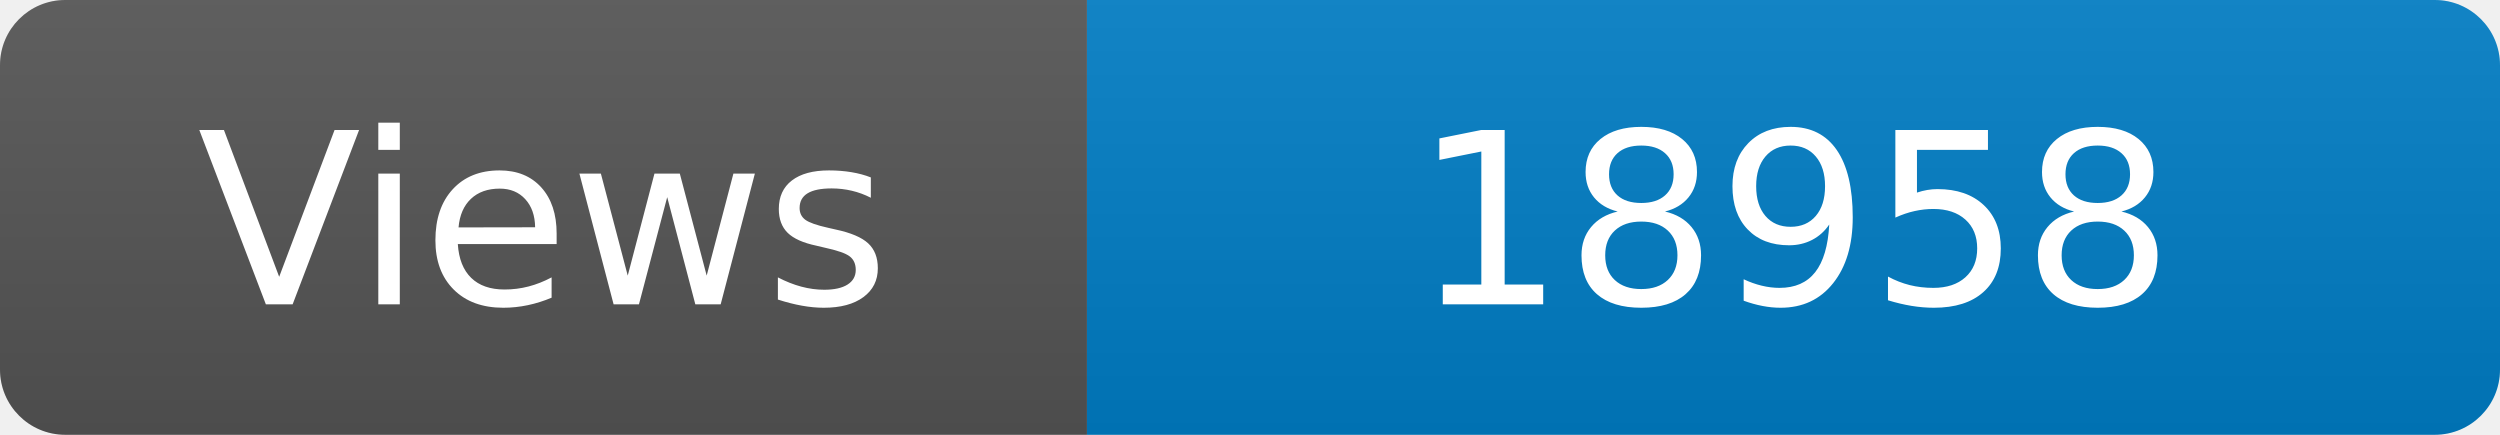
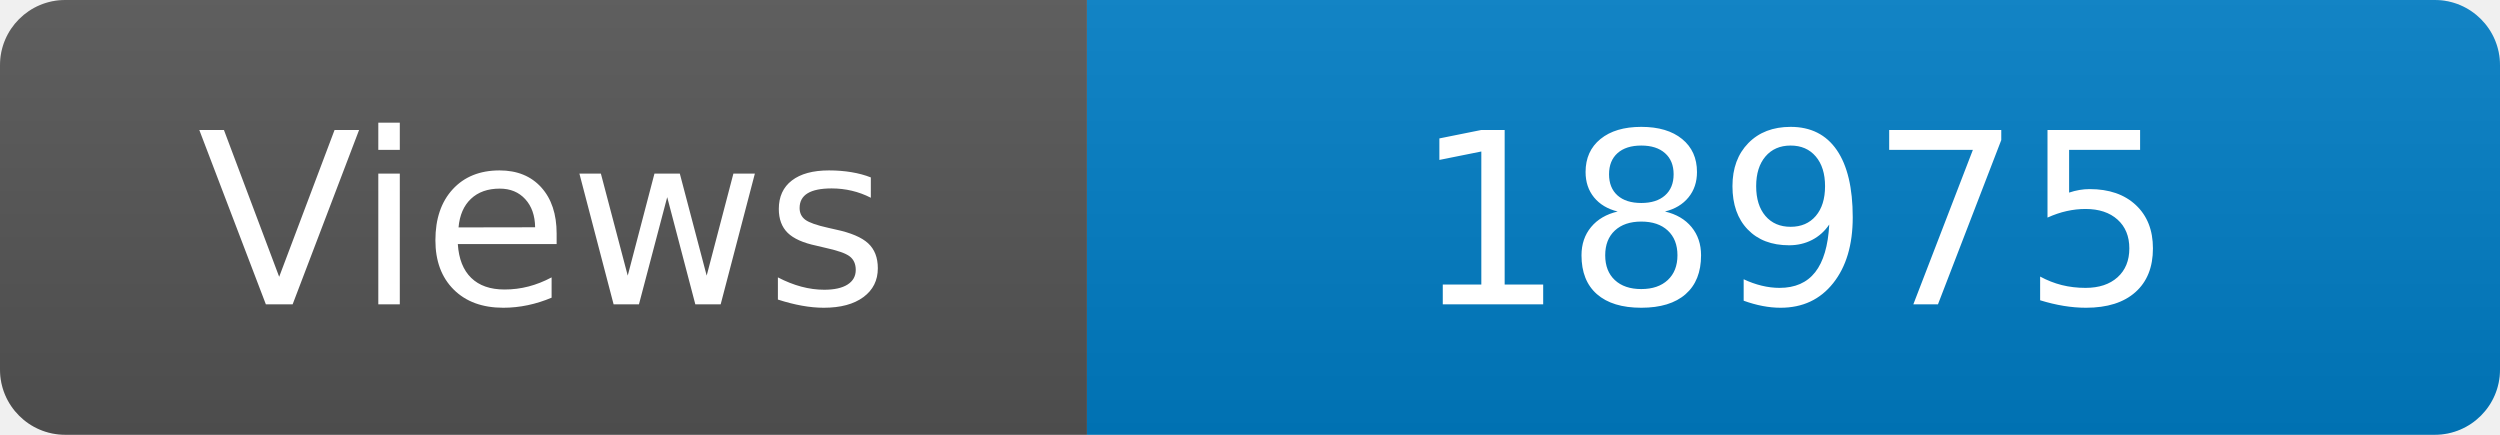
<svg xmlns="http://www.w3.org/2000/svg" width="115" height="20" role="img" aria-label="Maintained?: yes">
  <linearGradient id="s" x2="0" y2="100%">
    <stop offset="0" stop-color="#bbb" stop-opacity=".1" />
    <stop offset="1" stop-opacity=".1" />
  </linearGradient>
  <clipPath id="r">
    <rect width="115" height="20" rx="3" fill="#fff" />
  </clipPath>
  <g clip-path="url(#r)">
    <rect width="50" height="20" fill="#555" />
    <rect x="50" width="160" height="20" fill="#007ec6" />
    <rect width="115" height="20" fill="url(#s)" />
  </g>
  <g fill="#fff" text-anchor="middle" font-family="Verdana,Geneva,DejaVu Sans,sans-serif" font-size="110">
    <text x="250" y="140" transform="scale(.1)" fill="#fff">Views</text>
-     <text x="825" y="140" transform="scale(.1)" fill="#fff">18958</text>
+     <text x="825" y="140" transform="scale(.1)" fill="#fff">18975</text>
  </g>
</svg>
